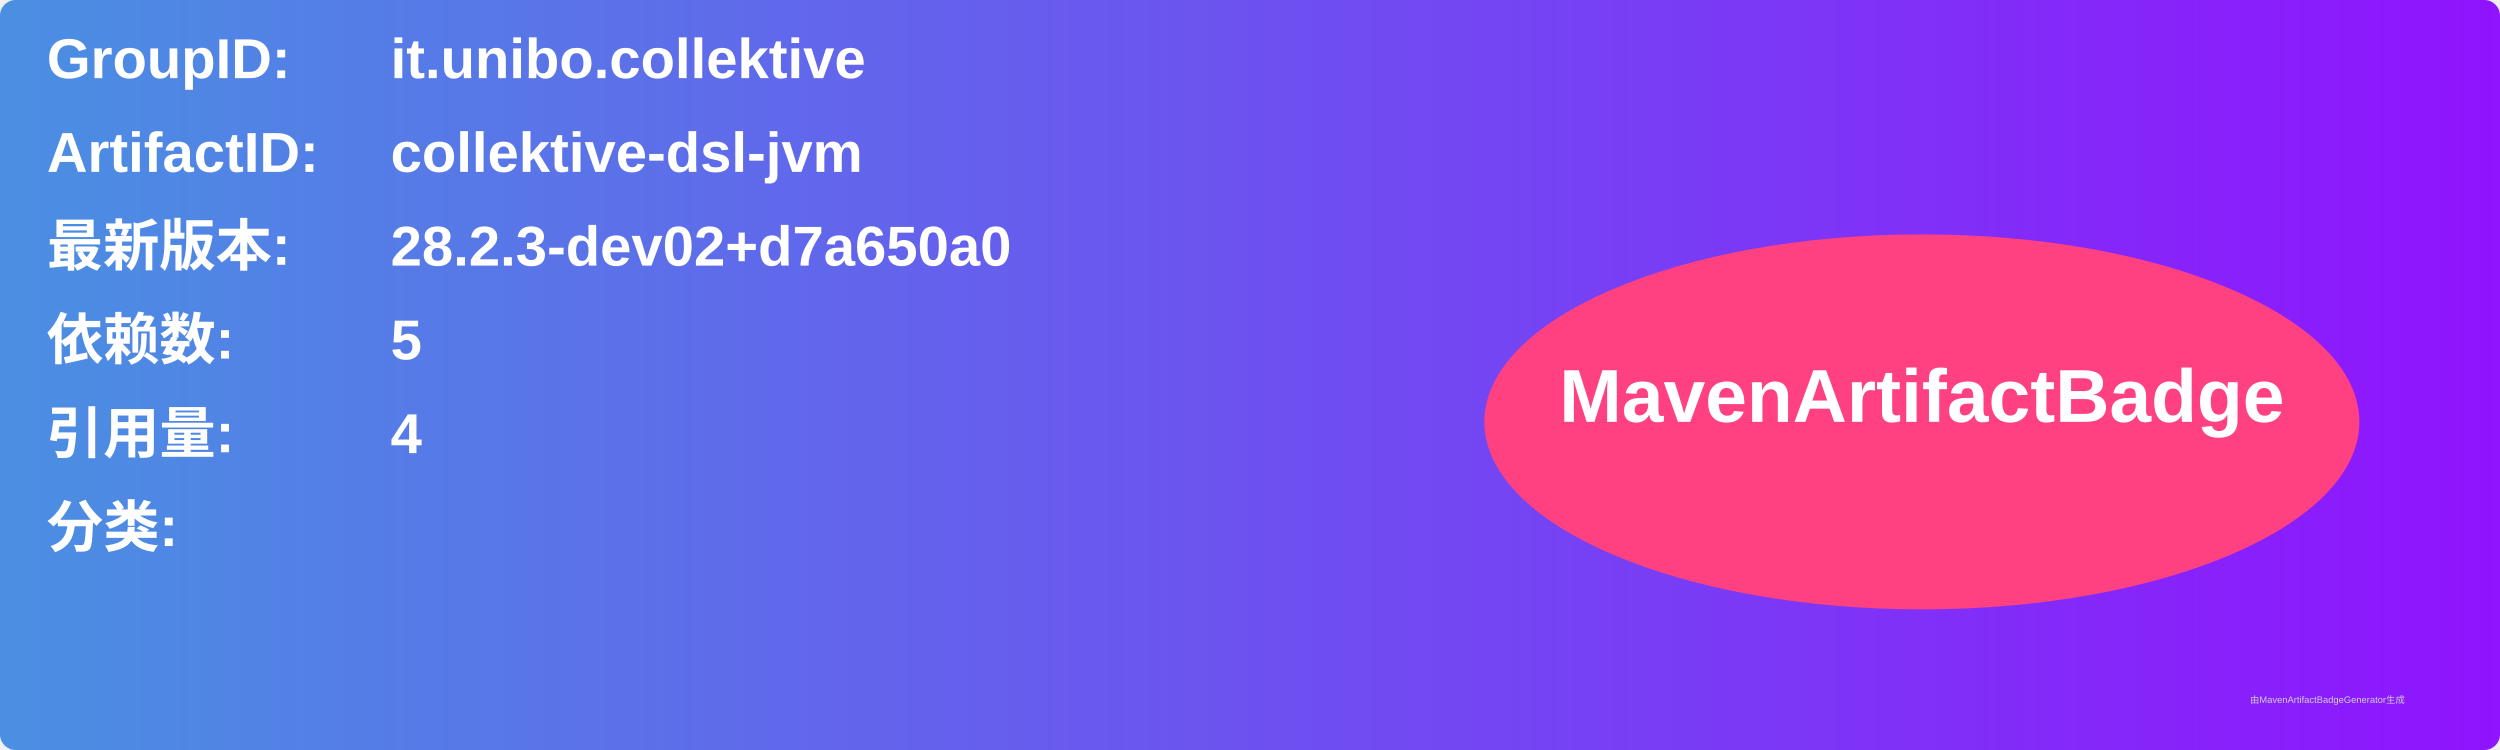
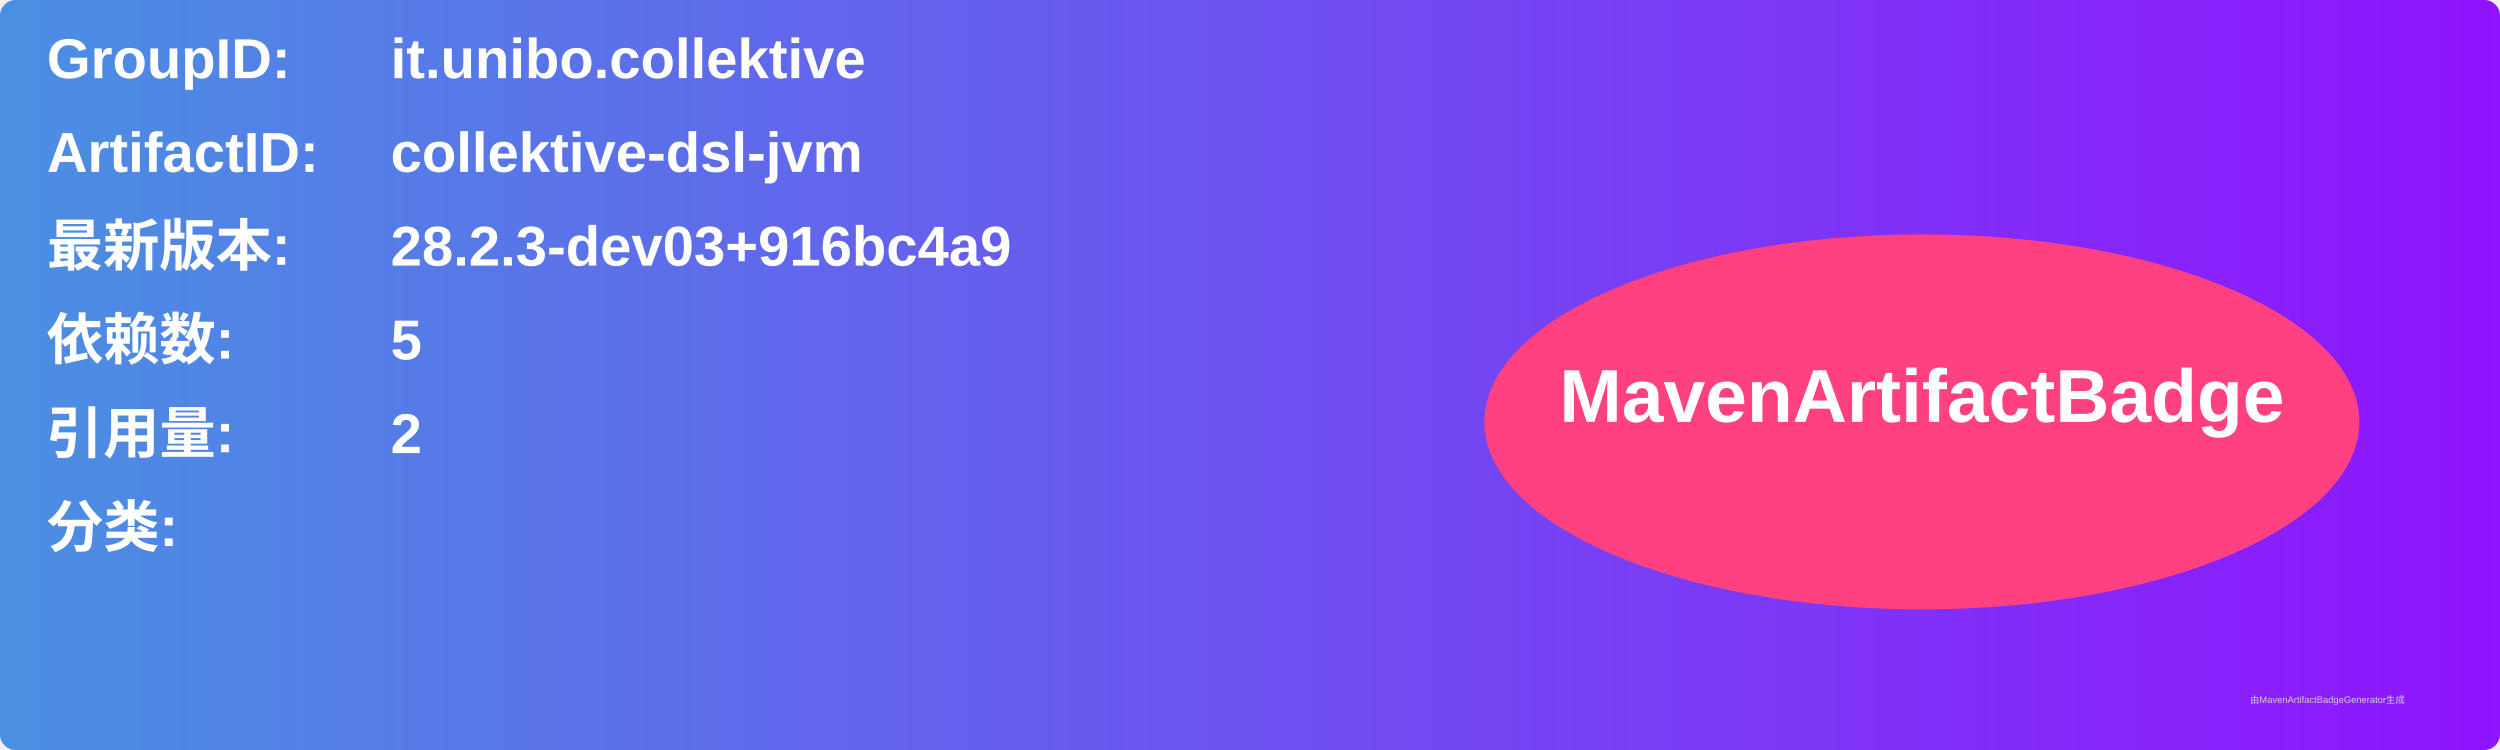
<svg xmlns="http://www.w3.org/2000/svg" width="800" height="240" viewBox="0 0 800 240">
  <linearGradient id="grad" x1="0%" y1="0%" x2="100%" y2="0%">
    <stop offset="0%" stop-color="#4a90e2" />
    <stop offset="100%" stop-color="#9013fe" />
  </linearGradient>
  <rect width="100%" height="100%" rx="5" ry="5" fill="url(#grad)" />
  <g transform="translate(15, 15)">
    <text x="0" y="10" font-family="Arial" font-size="18" fill="white" font-weight="bold" width="260">GroupID:</text>
    <text x="110" y="10" font-family="Arial" font-size="18" fill="white" font-weight="bold" width="460">it.unibo.collektive</text>
    <text x="0" y="40" font-family="Arial" font-size="18" fill="white" font-weight="bold" width="260">ArtifactID:</text>
    <text x="110" y="40" font-family="Arial" font-size="18" fill="white" font-weight="bold" width="460">collektive-dsl-jvm</text>
    <text x="0" y="70" font-family="Arial" font-size="18" fill="white" font-weight="bold">最新版本:</text>
    <text x="110" y="70" font-family="Arial" font-size="18" fill="white" font-weight="bold">
-       <tspan font-weight="bold">28.2.3-dev02+d7a650a0</tspan>
+       <tspan font-weight="bold">28.2.3-dev03+916bc4a9</tspan>
    </text>
    <text x="0" y="100" font-family="Arial" font-size="18" fill="white" font-weight="bold">依赖数: </text>
    <text x="110" y="100" font-family="Arial" font-size="18" fill="white">
      <tspan font-weight="bold">5</tspan>
    </text>
    <text x="0" y="130" font-family="Arial" font-size="18" fill="white" font-weight="bold">引用量: </text>
    <text x="110" y="130" font-family="Arial" font-size="18" fill="white">
-       <tspan font-weight="bold">4</tspan>
+       <tspan font-weight="bold">2</tspan>
    </text>
    <text x="0" y="160" font-family="Arial" font-size="18" fill="white" font-weight="bold">分类:</text>
    <text x="10" y="190" font-family="Arial" font-size="10" fill="white">
      <tspan font-weight="bold" />
    </text>
    <ellipse cx="600" cy="120" rx="140" ry="60" fill="#ff4081" />
    <text x="600" y="120" text-anchor="middle" font-family="Arial" font-size="24" fill="white" font-weight="bold">MavenArtifactBadge</text>
  </g>
  <text x="720" y="225" font-family="Arial" font-size="3" fill="#d0d0d0">由MavenArtifactBadgeGenerator生成</text>
</svg>
